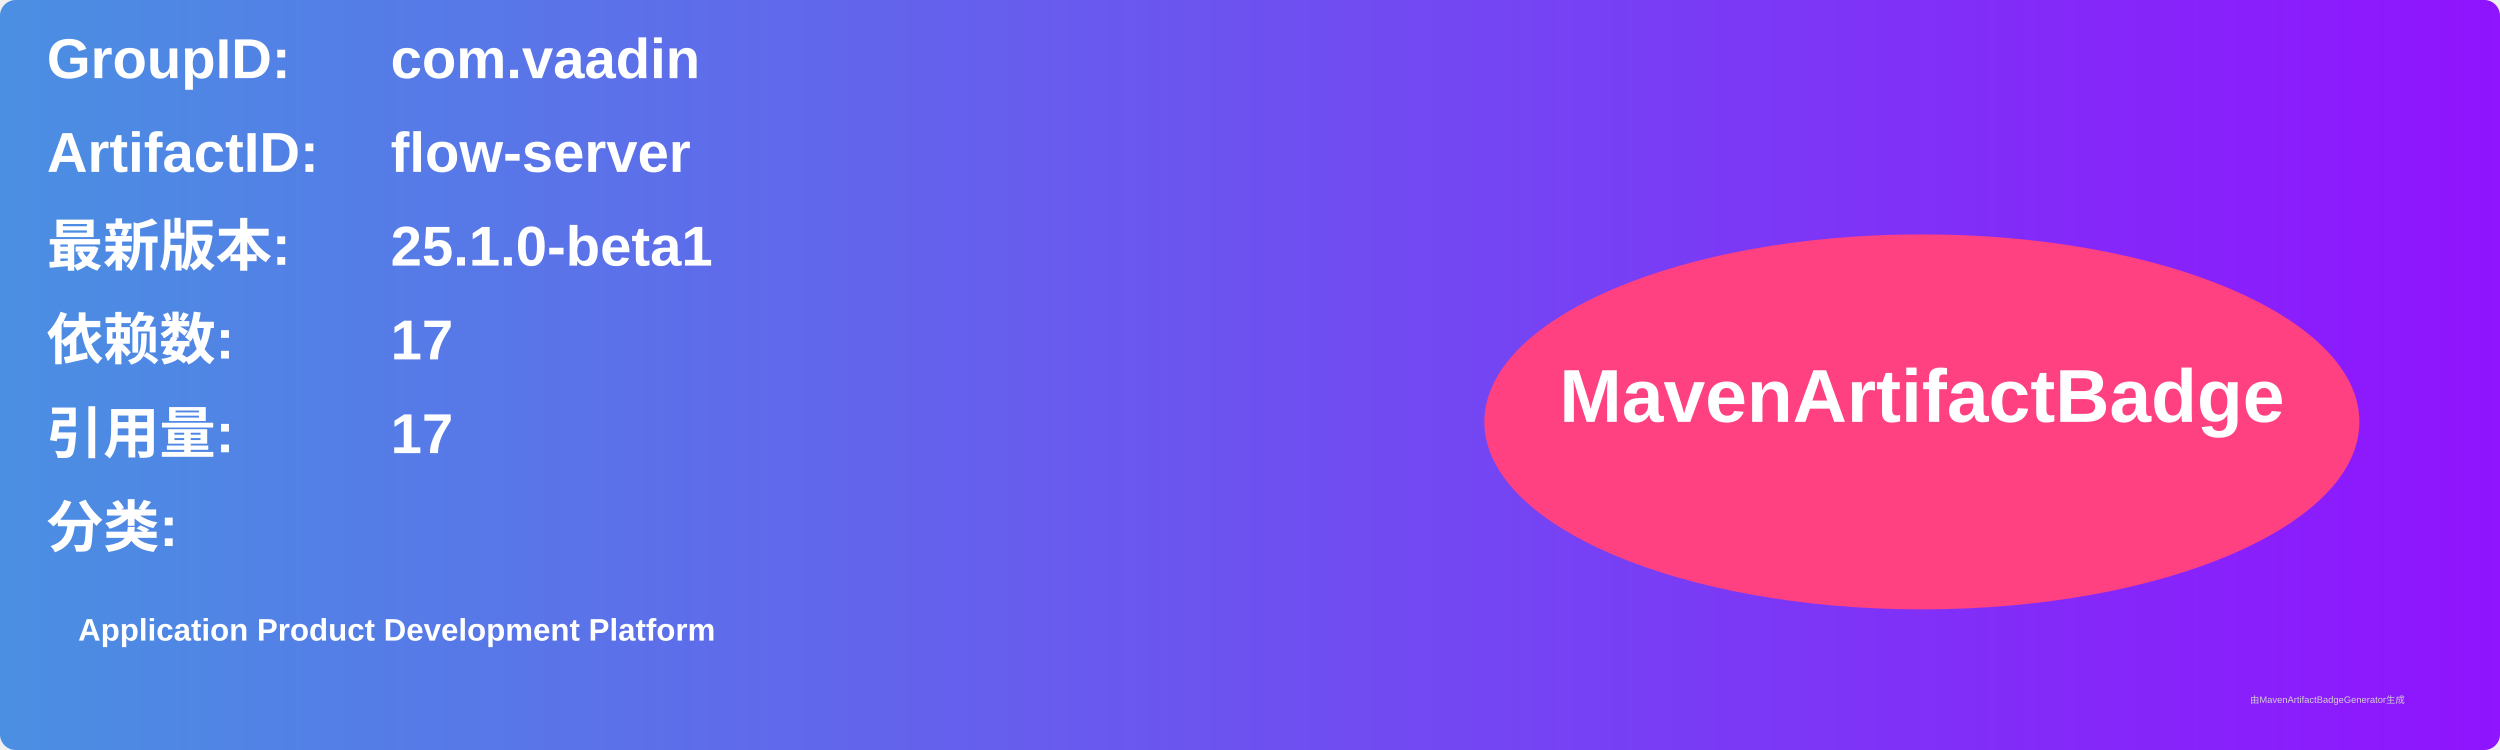
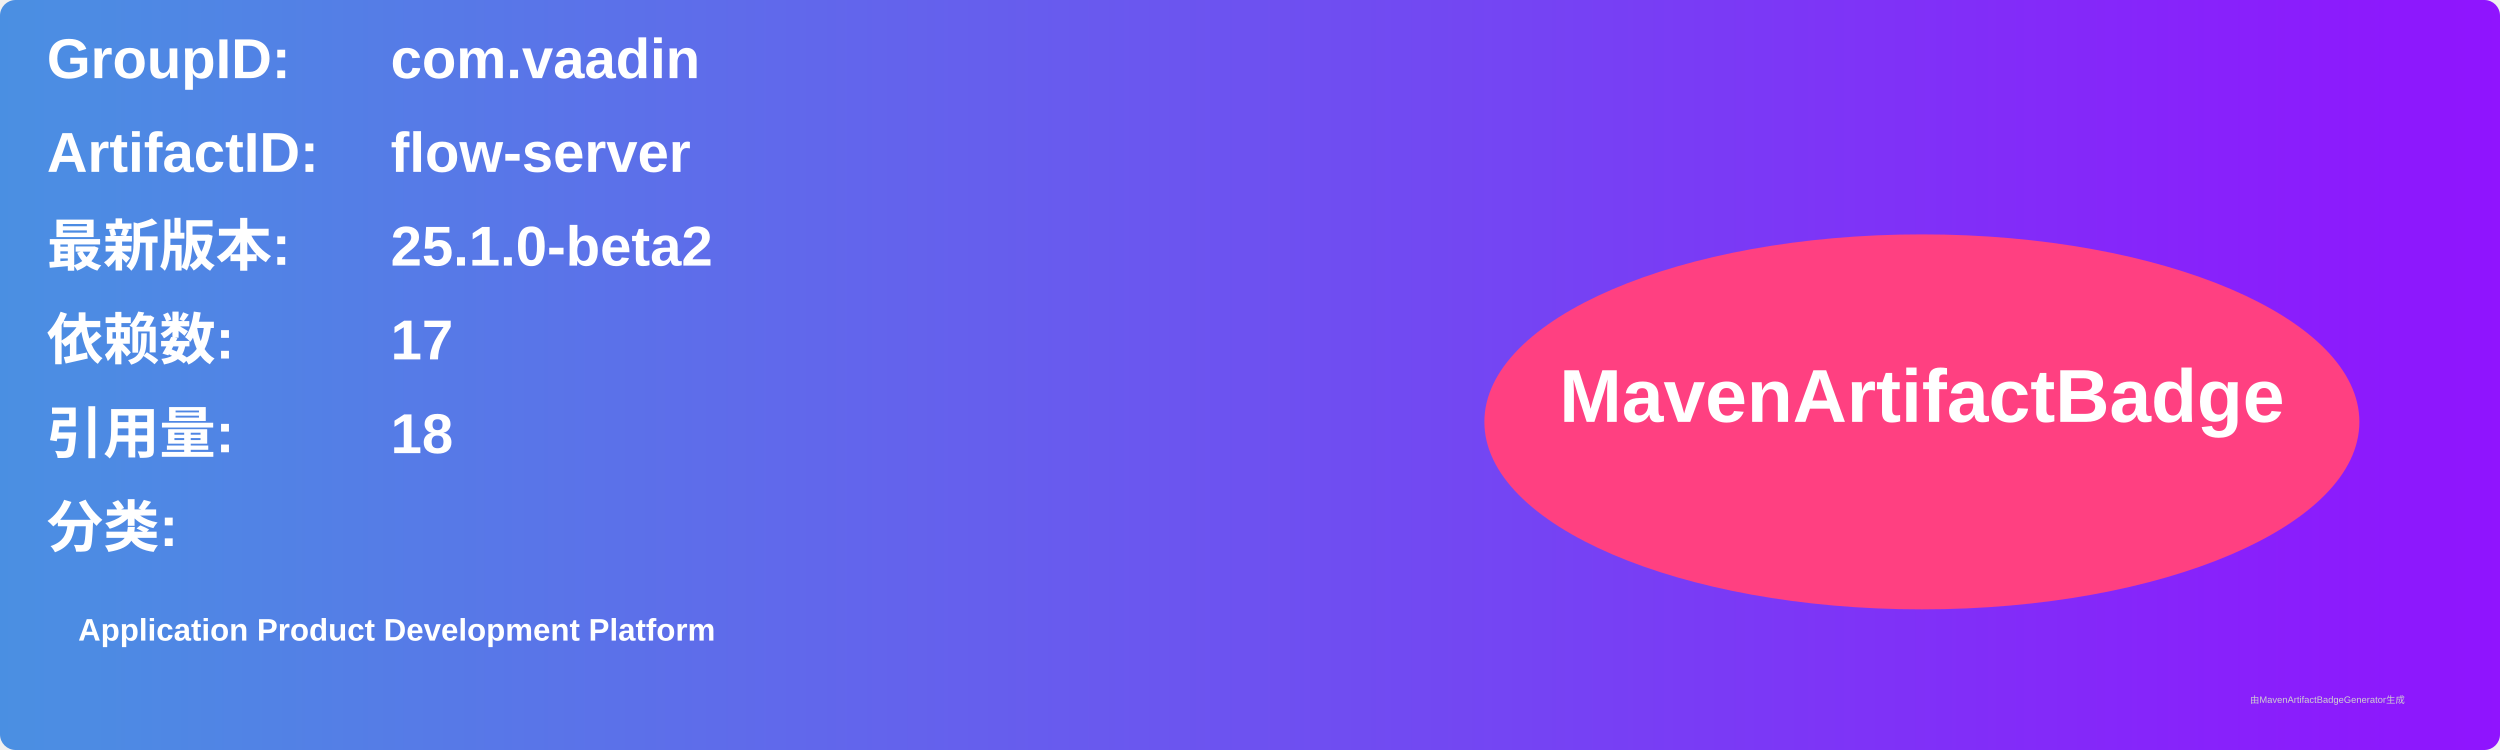
<svg xmlns="http://www.w3.org/2000/svg" width="800" height="240" viewBox="0 0 800 240">
  <linearGradient id="grad" x1="0%" y1="0%" x2="100%" y2="0%">
    <stop offset="0%" stop-color="#4a90e2" />
    <stop offset="100%" stop-color="#9013fe" />
  </linearGradient>
  <rect width="100%" height="100%" rx="5" ry="5" fill="url(#grad)" />
  <g transform="translate(15, 15)">
    <text x="0" y="10" font-family="Arial" font-size="18" fill="white" font-weight="bold" width="260">GroupID:</text>
    <text x="110" y="10" font-family="Arial" font-size="18" fill="white" font-weight="bold" width="460">com.vaadin</text>
    <text x="0" y="40" font-family="Arial" font-size="18" fill="white" font-weight="bold" width="260">ArtifactID:</text>
    <text x="110" y="40" font-family="Arial" font-size="18" fill="white" font-weight="bold" width="460">flow-server</text>
    <text x="0" y="70" font-family="Arial" font-size="18" fill="white" font-weight="bold">最新版本:</text>
    <text x="110" y="70" font-family="Arial" font-size="18" fill="white" font-weight="bold">
-       <tspan font-weight="bold">25.1.0-beta1</tspan>
+       <tspan font-weight="bold">25.1.0-beta2</tspan>
    </text>
    <text x="0" y="100" font-family="Arial" font-size="18" fill="white" font-weight="bold">依赖数: </text>
    <text x="110" y="100" font-family="Arial" font-size="18" fill="white">
      <tspan font-weight="bold">17</tspan>
    </text>
    <text x="0" y="130" font-family="Arial" font-size="18" fill="white" font-weight="bold">引用量: </text>
    <text x="110" y="130" font-family="Arial" font-size="18" fill="white">
-       <tspan font-weight="bold">17</tspan>
+       <tspan font-weight="bold">18</tspan>
    </text>
    <text x="0" y="160" font-family="Arial" font-size="18" fill="white" font-weight="bold">分类:</text>
    <text x="10" y="190" font-family="Arial" font-size="10" fill="white">
      <tspan font-weight="bold">Application Product Development Platform</tspan>
    </text>
    <ellipse cx="600" cy="120" rx="140" ry="60" fill="#ff4081" />
    <text x="600" y="120" text-anchor="middle" font-family="Arial" font-size="24" fill="white" font-weight="bold">MavenArtifactBadge</text>
  </g>
  <text x="720" y="225" font-family="Arial" font-size="3" fill="#d0d0d0">由MavenArtifactBadgeGenerator生成</text>
</svg>
